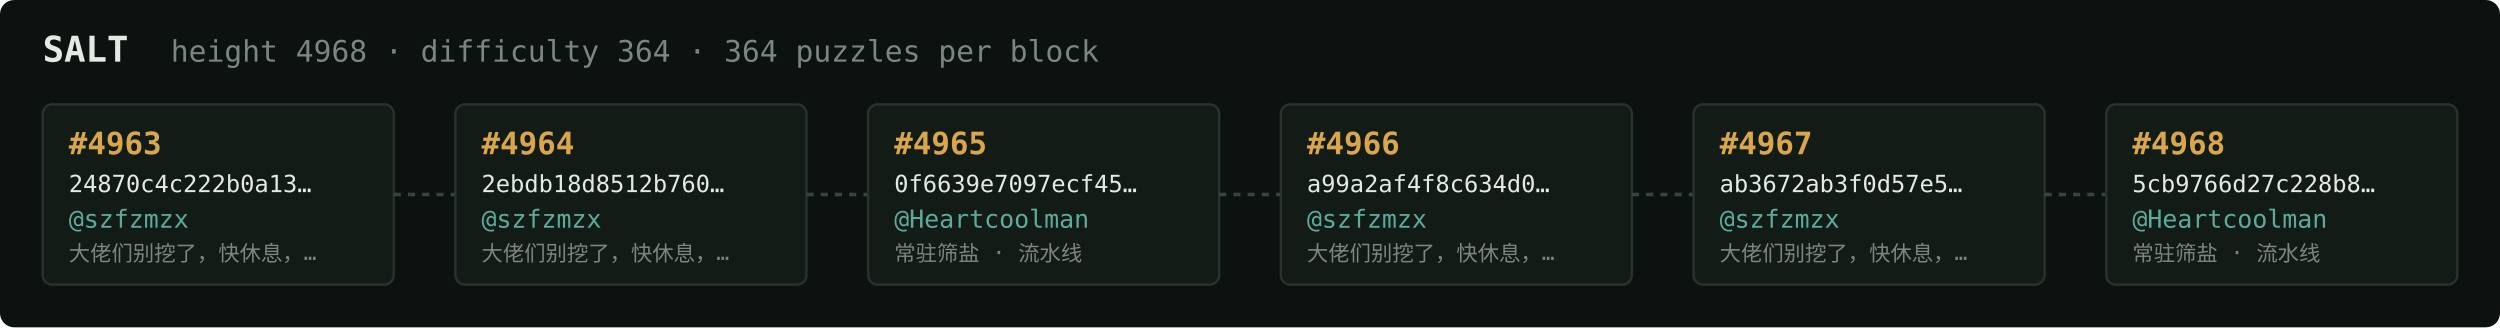
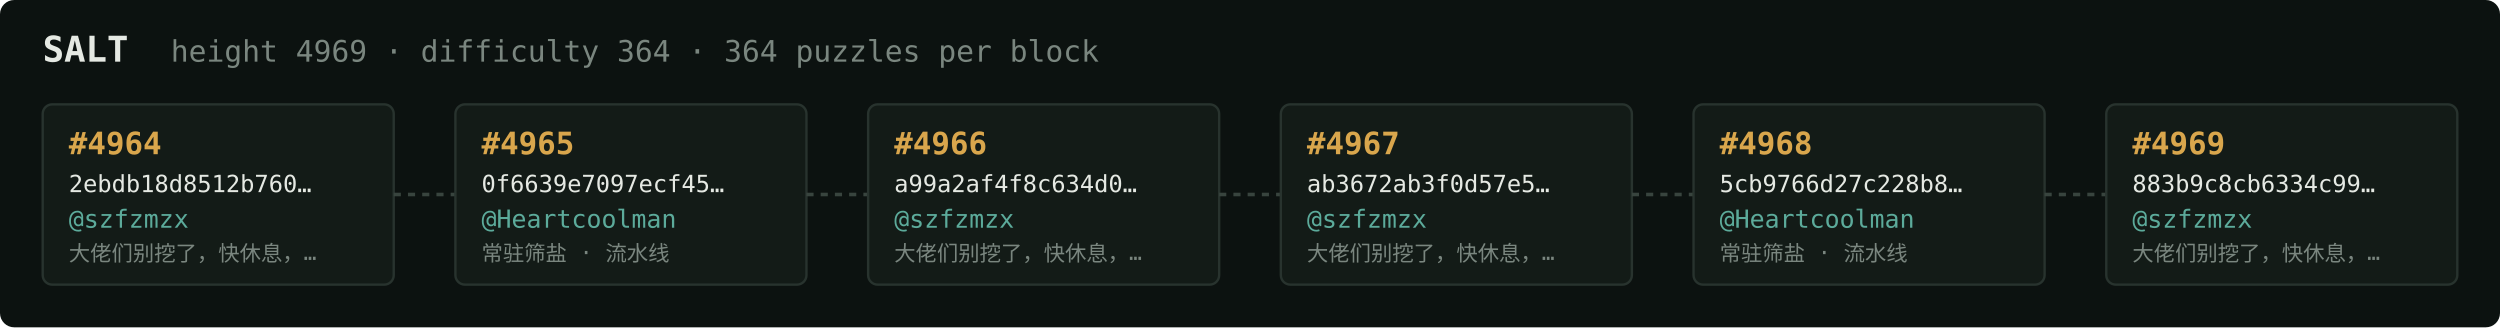
<svg xmlns="http://www.w3.org/2000/svg" width="1054" height="138" viewBox="0 0 1054 138" font-family="ui-monospace,SFMono-Regular,Menlo,monospace">
  <rect fill="#0c1210" width="1054" height="138" rx="6" />
  <text x="18" y="26" fill="#e5e9e3" font-size="15" font-weight="700">SALT</text>
-   <text x="72" y="26" fill="#7a867f" font-size="12.5">height 4968 · difficulty 364 · 364 puzzles per block</text>
+   <text x="72" y="26" fill="#7a867f" font-size="12.5">height 4969 · difficulty 364 · 364 puzzles per block</text>
  <rect x="18" y="44" width="148" height="76" rx="4" fill="#131b17" stroke="#28332e" stroke-width="1" />
-   <text x="29" y="65" fill="#d9a64c" font-size="13" font-weight="700">#4963</text>
-   <text x="29" y="81" fill="#e5e9e3" font-size="10">24870c4c222b0a13…</text>
+   <text x="29" y="65" fill="#d9a64c" font-size="13" font-weight="700">#4964</text>
+   <text x="29" y="81" fill="#e5e9e3" font-size="10">2ebdb18d8512b760…</text>
  <text x="29" y="96" fill="#5cab9b" font-size="10.5">@szfzmzx</text>
  <text x="29" y="110" fill="#7a867f" font-size="9">大佬们别挖了，快休息，…</text>
  <line x1="166" y1="82.0" x2="192" y2="82.0" stroke="#38443e" stroke-width="1.5" stroke-dasharray="3 3" />
  <rect x="192" y="44" width="148" height="76" rx="4" fill="#131b17" stroke="#28332e" stroke-width="1" />
-   <text x="203" y="65" fill="#d9a64c" font-size="13" font-weight="700">#4964</text>
-   <text x="203" y="81" fill="#e5e9e3" font-size="10">2ebdb18d8512b760…</text>
-   <text x="203" y="96" fill="#5cab9b" font-size="10.5">@szfzmzx</text>
-   <text x="203" y="110" fill="#7a867f" font-size="9">大佬们别挖了，快休息，…</text>
+   <text x="203" y="65" fill="#d9a64c" font-size="13" font-weight="700">#4965</text>
+   <text x="203" y="81" fill="#e5e9e3" font-size="10">0f6639e7097ecf45…</text>
+   <text x="203" y="96" fill="#5cab9b" font-size="10.5">@Heartcoolman</text>
+   <text x="203" y="110" fill="#7a867f" font-size="9">常驻筛盐 · 流水线</text>
  <line x1="340" y1="82.0" x2="366" y2="82.0" stroke="#38443e" stroke-width="1.5" stroke-dasharray="3 3" />
  <rect x="366" y="44" width="148" height="76" rx="4" fill="#131b17" stroke="#28332e" stroke-width="1" />
-   <text x="377" y="65" fill="#d9a64c" font-size="13" font-weight="700">#4965</text>
-   <text x="377" y="81" fill="#e5e9e3" font-size="10">0f6639e7097ecf45…</text>
-   <text x="377" y="96" fill="#5cab9b" font-size="10.5">@Heartcoolman</text>
-   <text x="377" y="110" fill="#7a867f" font-size="9">常驻筛盐 · 流水线</text>
+   <text x="377" y="65" fill="#d9a64c" font-size="13" font-weight="700">#4966</text>
+   <text x="377" y="81" fill="#e5e9e3" font-size="10">a99a2af4f8c634d0…</text>
+   <text x="377" y="96" fill="#5cab9b" font-size="10.5">@szfzmzx</text>
+   <text x="377" y="110" fill="#7a867f" font-size="9">大佬们别挖了，快休息，…</text>
  <line x1="514" y1="82.0" x2="540" y2="82.0" stroke="#38443e" stroke-width="1.5" stroke-dasharray="3 3" />
  <rect x="540" y="44" width="148" height="76" rx="4" fill="#131b17" stroke="#28332e" stroke-width="1" />
-   <text x="551" y="65" fill="#d9a64c" font-size="13" font-weight="700">#4966</text>
-   <text x="551" y="81" fill="#e5e9e3" font-size="10">a99a2af4f8c634d0…</text>
+   <text x="551" y="65" fill="#d9a64c" font-size="13" font-weight="700">#4967</text>
+   <text x="551" y="81" fill="#e5e9e3" font-size="10">ab3672ab3f0d57e5…</text>
  <text x="551" y="96" fill="#5cab9b" font-size="10.5">@szfzmzx</text>
  <text x="551" y="110" fill="#7a867f" font-size="9">大佬们别挖了，快休息，…</text>
  <line x1="688" y1="82.0" x2="714" y2="82.0" stroke="#38443e" stroke-width="1.5" stroke-dasharray="3 3" />
  <rect x="714" y="44" width="148" height="76" rx="4" fill="#131b17" stroke="#28332e" stroke-width="1" />
-   <text x="725" y="65" fill="#d9a64c" font-size="13" font-weight="700">#4967</text>
-   <text x="725" y="81" fill="#e5e9e3" font-size="10">ab3672ab3f0d57e5…</text>
-   <text x="725" y="96" fill="#5cab9b" font-size="10.5">@szfzmzx</text>
-   <text x="725" y="110" fill="#7a867f" font-size="9">大佬们别挖了，快休息，…</text>
+   <text x="725" y="65" fill="#d9a64c" font-size="13" font-weight="700">#4968</text>
+   <text x="725" y="81" fill="#e5e9e3" font-size="10">5cb9766d27c228b8…</text>
+   <text x="725" y="96" fill="#5cab9b" font-size="10.5">@Heartcoolman</text>
+   <text x="725" y="110" fill="#7a867f" font-size="9">常驻筛盐 · 流水线</text>
  <line x1="862" y1="82.0" x2="888" y2="82.0" stroke="#38443e" stroke-width="1.5" stroke-dasharray="3 3" />
  <rect x="888" y="44" width="148" height="76" rx="4" fill="#131b17" stroke="#28332e" stroke-width="1" />
-   <text x="899" y="65" fill="#d9a64c" font-size="13" font-weight="700">#4968</text>
-   <text x="899" y="81" fill="#e5e9e3" font-size="10">5cb9766d27c228b8…</text>
-   <text x="899" y="96" fill="#5cab9b" font-size="10.5">@Heartcoolman</text>
-   <text x="899" y="110" fill="#7a867f" font-size="9">常驻筛盐 · 流水线</text>
+   <text x="899" y="65" fill="#d9a64c" font-size="13" font-weight="700">#4969</text>
+   <text x="899" y="81" fill="#e5e9e3" font-size="10">883b9c8cb6334c99…</text>
+   <text x="899" y="96" fill="#5cab9b" font-size="10.5">@szfzmzx</text>
+   <text x="899" y="110" fill="#7a867f" font-size="9">大佬们别挖了，快休息，…</text>
</svg>
